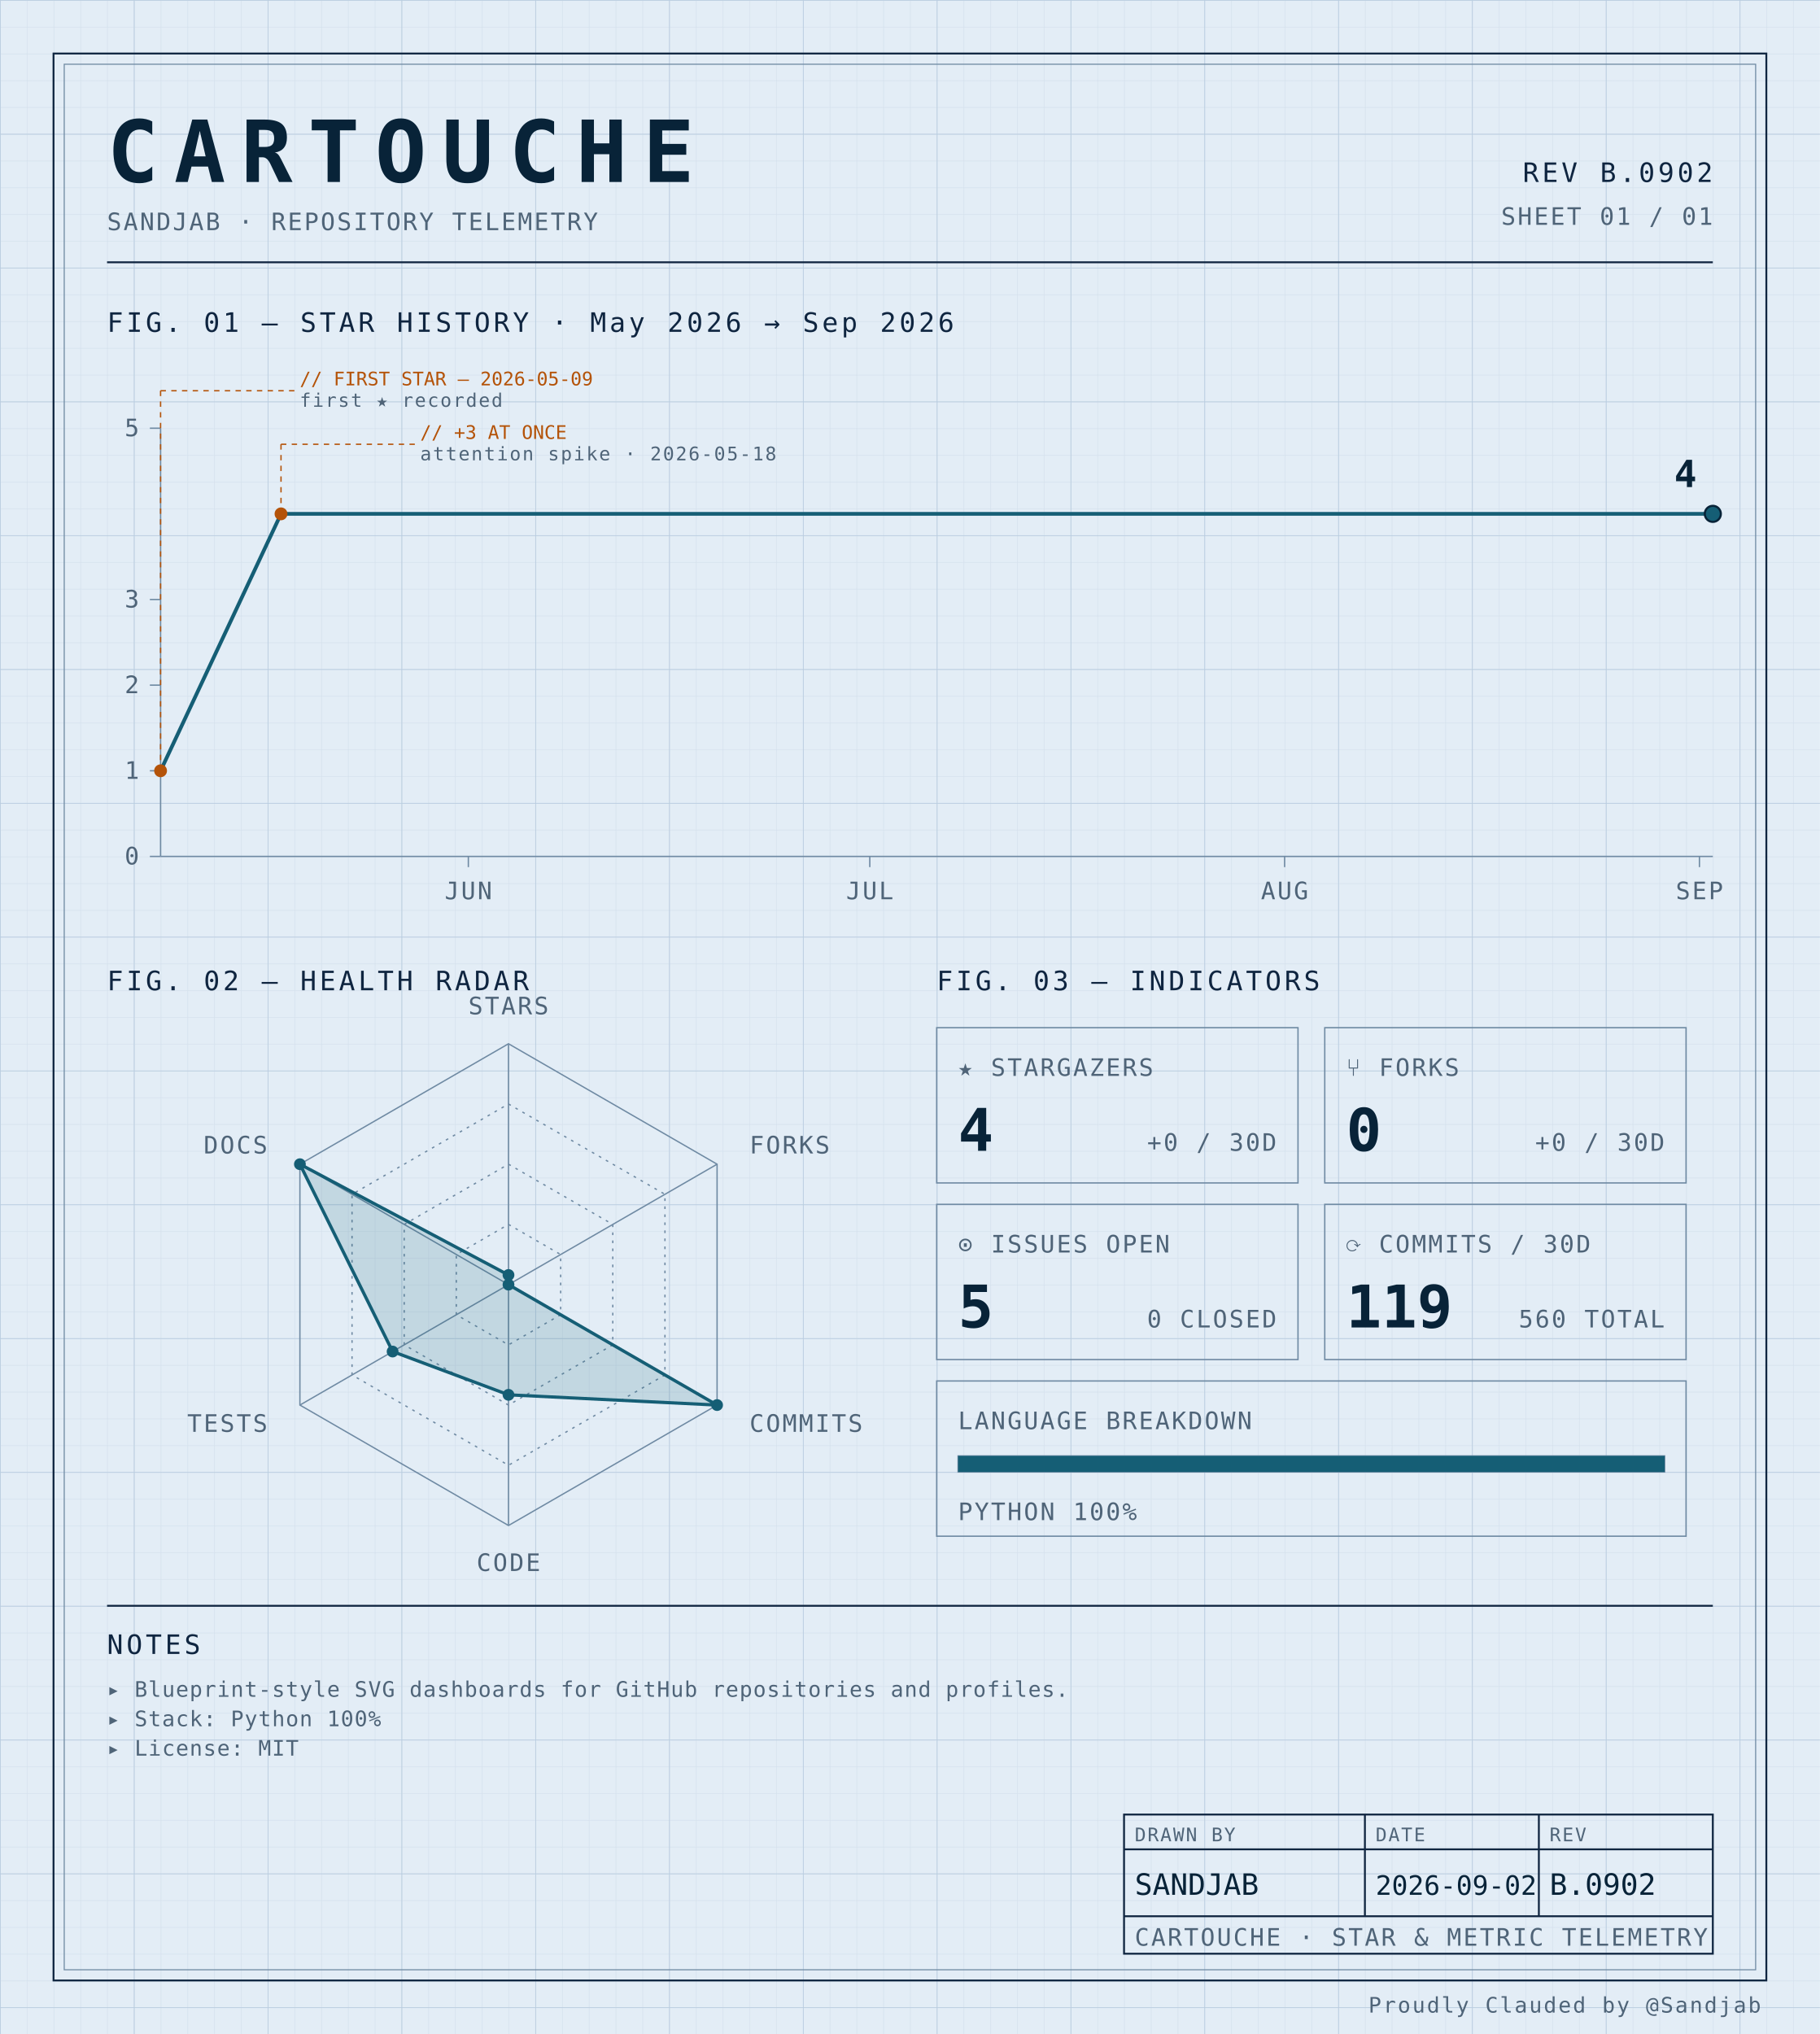
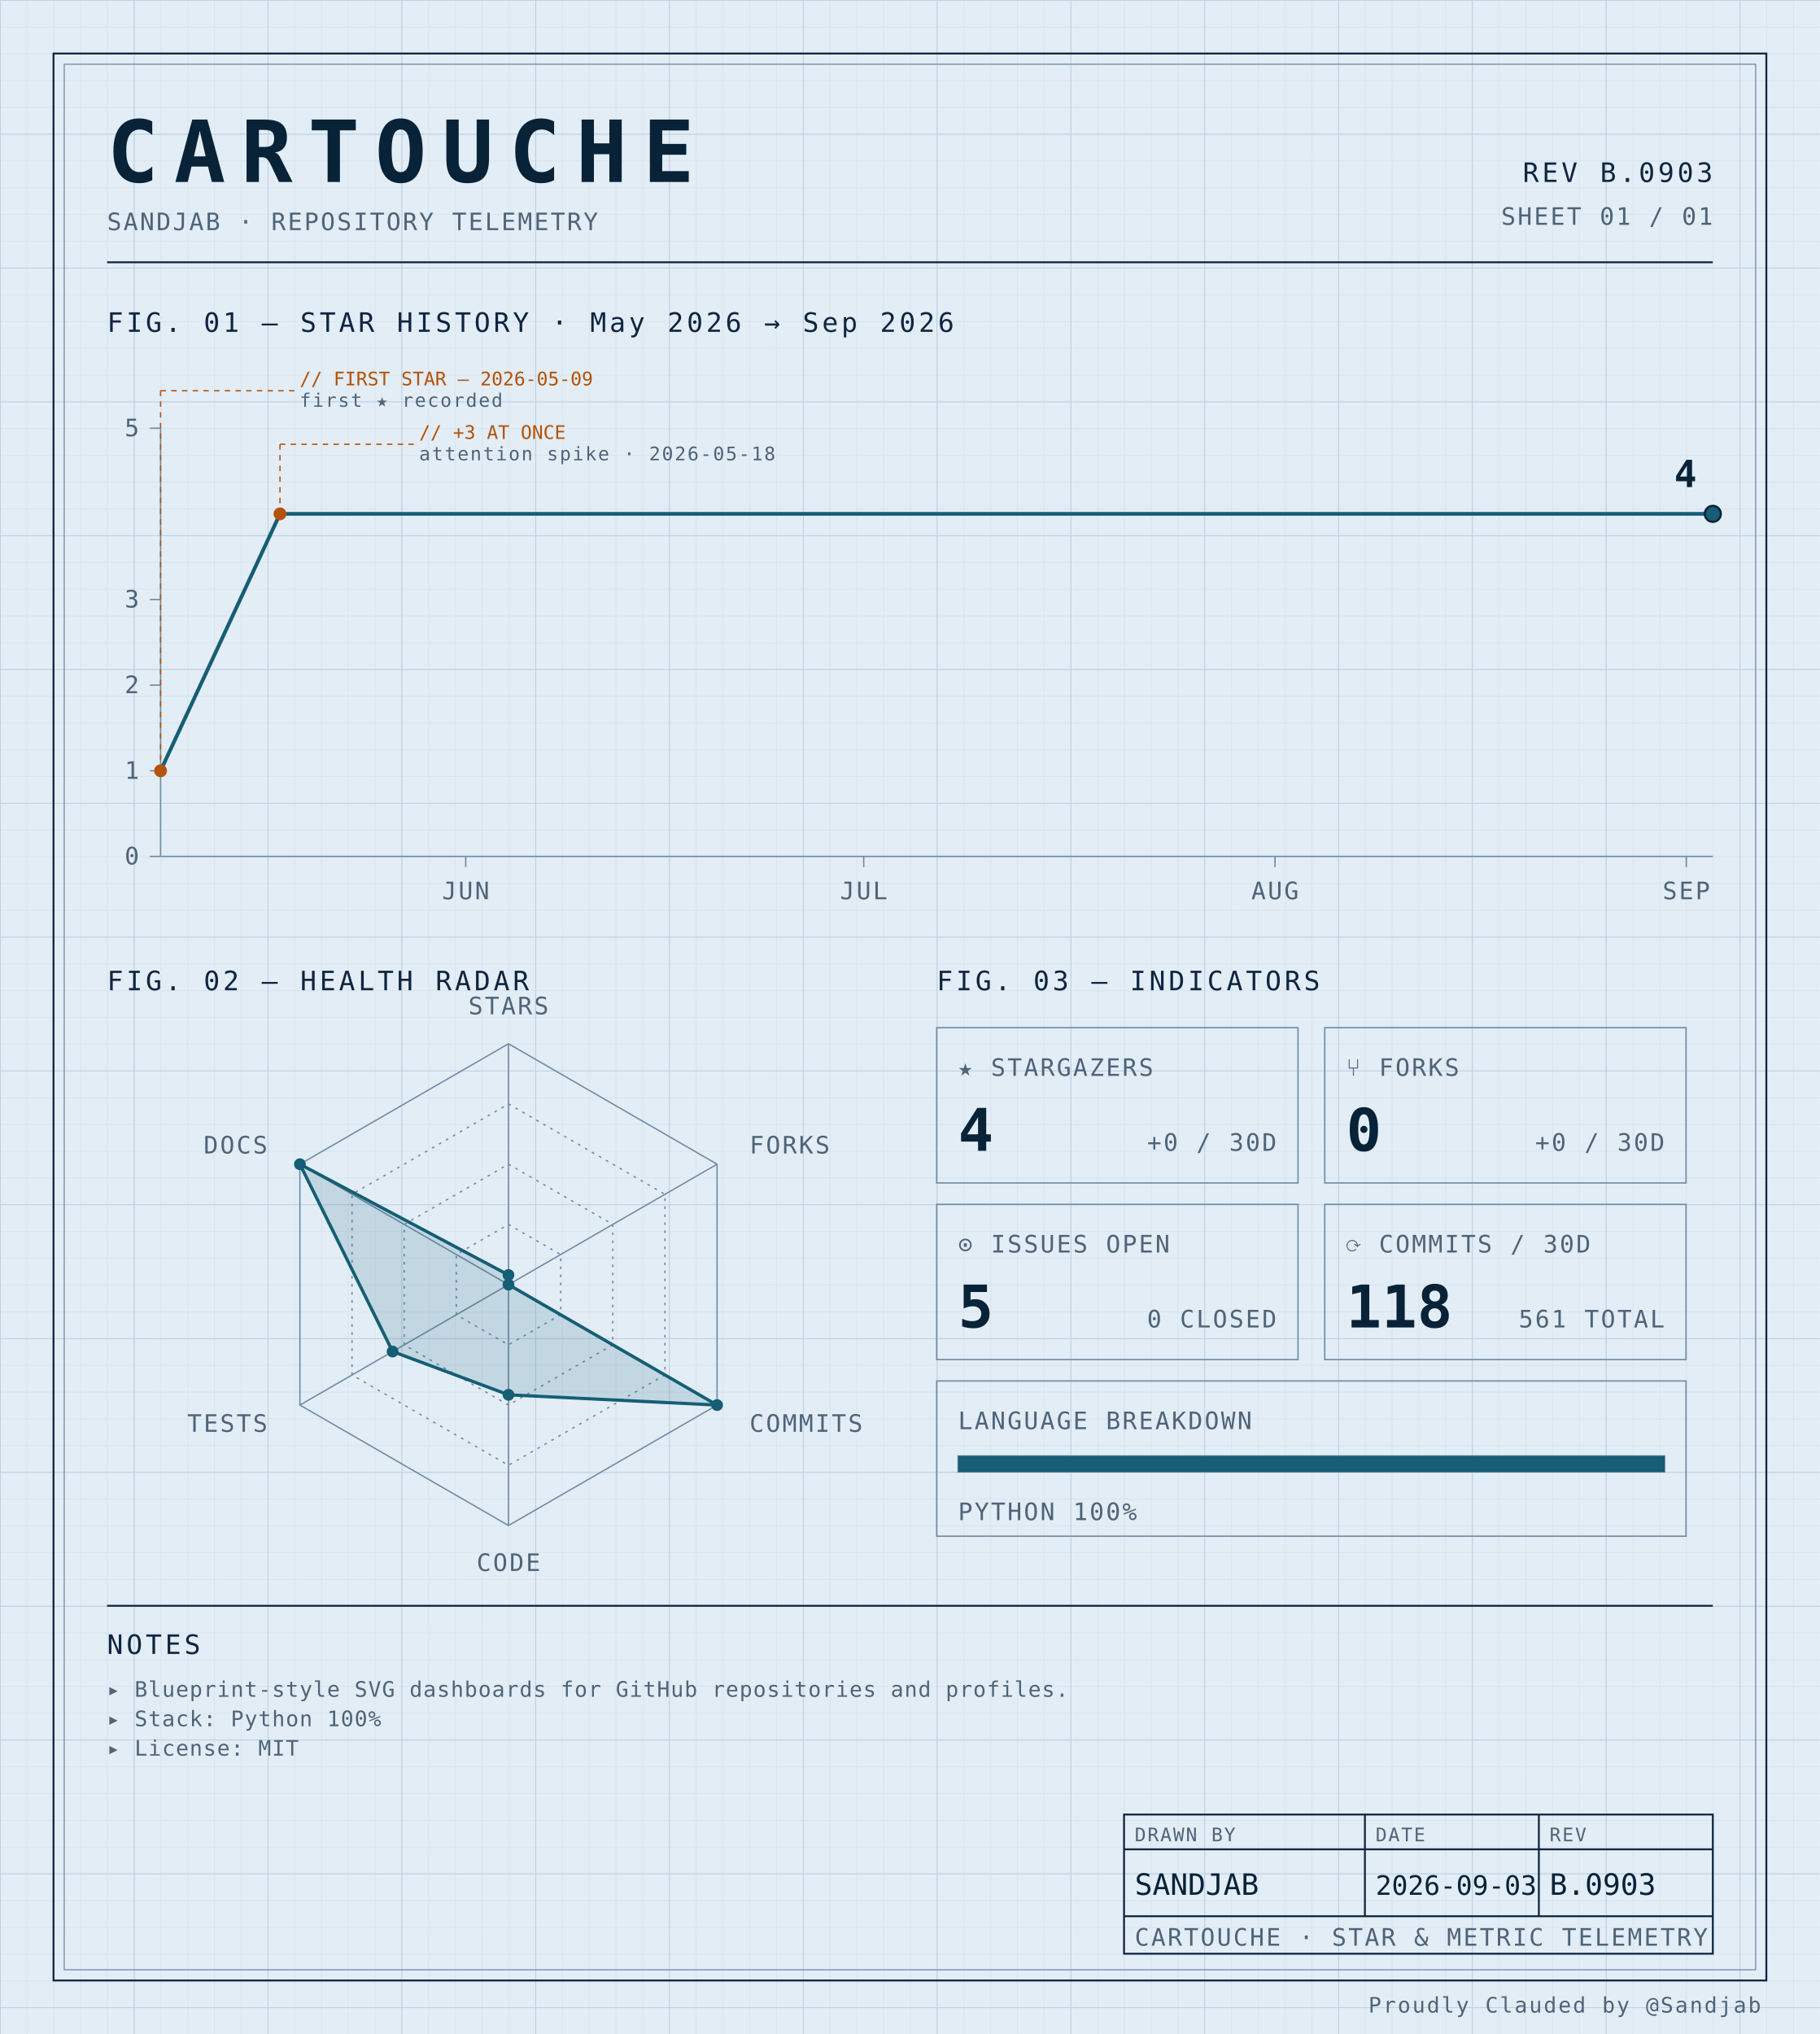
<svg xmlns="http://www.w3.org/2000/svg" width="100%" viewBox="0 0 680 760" role="img">
  <defs>
    <pattern id="grid-fine" width="10" height="10" patternUnits="userSpaceOnUse">
      <path d="M10 0H0V10" fill="none" stroke="#d4e0ec" stroke-width="0.4" />
    </pattern>
    <pattern id="grid-major" width="50" height="50" patternUnits="userSpaceOnUse">
      <path d="M50 0H0V50" fill="none" stroke="#b8cce0" stroke-width="0.5" />
    </pattern>
  </defs>
  <rect x="0" y="0" width="680" height="760" fill="#e3edf6" />
  <rect x="0" y="0" width="680" height="760" fill="url(#grid-fine)" />
  <rect x="0" y="0" width="680" height="760" fill="url(#grid-major)" />
  <rect x="20" y="20" width="640" height="720" fill="none" stroke="#0f2540" stroke-width="0.7" />
  <rect x="24" y="24" width="632" height="712" fill="none" stroke="#6f8aa3" stroke-width="0.4" />
  <text x="40" y="68" font-family="ui-monospace, 'SF Mono', 'JetBrains Mono', 'Cascadia Code', Consolas, monospace" font-size="32" font-weight="700" fill="#082338" text-anchor="start" letter-spacing="0.18em">CARTOUCHE</text>
  <text x="40" y="86" font-family="ui-monospace, 'SF Mono', 'JetBrains Mono', 'Cascadia Code', Consolas, monospace" font-size="9" font-weight="400" fill="#4f6478" text-anchor="start" letter-spacing="0.08em">SANDJAB · REPOSITORY TELEMETRY</text>
-   <text x="640" y="68" font-family="ui-monospace, 'SF Mono', 'JetBrains Mono', 'Cascadia Code', Consolas, monospace" font-size="10" font-weight="400" fill="#0f2540" text-anchor="end" letter-spacing="0.12em">REV B.0902</text>
+   <text x="640" y="68" font-family="ui-monospace, 'SF Mono', 'JetBrains Mono', 'Cascadia Code', Consolas, monospace" font-size="10" font-weight="400" fill="#0f2540" text-anchor="end" letter-spacing="0.12em">REV B.0903</text>
  <text x="640" y="84" font-family="ui-monospace, 'SF Mono', 'JetBrains Mono', 'Cascadia Code', Consolas, monospace" font-size="9" font-weight="400" fill="#4f6478" text-anchor="end" letter-spacing="0.08em">SHEET 01 / 01</text>
  <line x1="40" y1="98" x2="640" y2="98" stroke="#0f2540" stroke-width="0.7" />
  <text x="40" y="124" font-family="ui-monospace, 'SF Mono', 'JetBrains Mono', 'Cascadia Code', Consolas, monospace" font-size="10" font-weight="400" fill="#0f2540" text-anchor="start" letter-spacing="0.12em">FIG. 01 — STAR HISTORY · May 2026 → Sep 2026</text>
  <line x1="60" y1="160" x2="60" y2="320" stroke="#6f8aa3" stroke-width="0.5" />
  <line x1="60" y1="320" x2="640" y2="320" stroke="#6f8aa3" stroke-width="0.5" />
  <line x1="56" y1="320.0" x2="60" y2="320.0" stroke="#6f8aa3" stroke-width="0.5" />
  <text x="52" y="323.0" font-family="ui-monospace, 'SF Mono', 'JetBrains Mono', 'Cascadia Code', Consolas, monospace" font-size="9" font-weight="400" fill="#4f6478" text-anchor="end" letter-spacing="0.08em">0</text>
  <line x1="56" y1="288.0" x2="60" y2="288.0" stroke="#6f8aa3" stroke-width="0.5" />
  <text x="52" y="291.0" font-family="ui-monospace, 'SF Mono', 'JetBrains Mono', 'Cascadia Code', Consolas, monospace" font-size="9" font-weight="400" fill="#4f6478" text-anchor="end" letter-spacing="0.08em">1</text>
  <line x1="56" y1="256.0" x2="60" y2="256.0" stroke="#6f8aa3" stroke-width="0.5" />
  <text x="52" y="259.0" font-family="ui-monospace, 'SF Mono', 'JetBrains Mono', 'Cascadia Code', Consolas, monospace" font-size="9" font-weight="400" fill="#4f6478" text-anchor="end" letter-spacing="0.08em">2</text>
  <line x1="56" y1="224.0" x2="60" y2="224.0" stroke="#6f8aa3" stroke-width="0.5" />
  <text x="52" y="227.0" font-family="ui-monospace, 'SF Mono', 'JetBrains Mono', 'Cascadia Code', Consolas, monospace" font-size="9" font-weight="400" fill="#4f6478" text-anchor="end" letter-spacing="0.08em">3</text>
  <line x1="56" y1="160.0" x2="60" y2="160.0" stroke="#6f8aa3" stroke-width="0.5" />
  <text x="52" y="163.0" font-family="ui-monospace, 'SF Mono', 'JetBrains Mono', 'Cascadia Code', Consolas, monospace" font-size="9" font-weight="400" fill="#4f6478" text-anchor="end" letter-spacing="0.08em">5</text>
-   <line x1="175.0" y1="320" x2="175.0" y2="324" stroke="#6f8aa3" stroke-width="0.5" />
-   <text x="175.0" y="336" font-family="ui-monospace, 'SF Mono', 'JetBrains Mono', 'Cascadia Code', Consolas, monospace" font-size="9" font-weight="400" fill="#4f6478" text-anchor="middle" letter-spacing="0.08em">JUN</text>
-   <line x1="325.0" y1="320" x2="325.0" y2="324" stroke="#6f8aa3" stroke-width="0.5" />
-   <text x="325.0" y="336" font-family="ui-monospace, 'SF Mono', 'JetBrains Mono', 'Cascadia Code', Consolas, monospace" font-size="9" font-weight="400" fill="#4f6478" text-anchor="middle" letter-spacing="0.08em">JUL</text>
-   <line x1="480.0" y1="320" x2="480.0" y2="324" stroke="#6f8aa3" stroke-width="0.5" />
-   <text x="480.0" y="336" font-family="ui-monospace, 'SF Mono', 'JetBrains Mono', 'Cascadia Code', Consolas, monospace" font-size="9" font-weight="400" fill="#4f6478" text-anchor="middle" letter-spacing="0.08em">AUG</text>
-   <line x1="635.0" y1="320" x2="635.0" y2="324" stroke="#6f8aa3" stroke-width="0.5" />
-   <text x="635.0" y="336" font-family="ui-monospace, 'SF Mono', 'JetBrains Mono', 'Cascadia Code', Consolas, monospace" font-size="9" font-weight="400" fill="#4f6478" text-anchor="middle" letter-spacing="0.08em">SEP</text>
-   <path d="M 60.00,288.00 L 105.00,192.00 150.00,192.00 195.00,192.00 240.00,192.00 285.00,192.00 330.00,192.00 375.00,192.00 420.00,192.00 465.00,192.00 510.00,192.00 555.00,192.00 600.00,192.00 640.00,192.00" fill="none" stroke="#155e75" stroke-width="1.4" stroke-linejoin="round" stroke-linecap="round" />
+   <line x1="174.017" y1="320" x2="174.017" y2="324" stroke="#6f8aa3" stroke-width="0.5" />
+   <text x="174.017" y="336" font-family="ui-monospace, 'SF Mono', 'JetBrains Mono', 'Cascadia Code', Consolas, monospace" font-size="9" font-weight="400" fill="#4f6478" text-anchor="middle" letter-spacing="0.08em">JUN</text>
+   <line x1="322.735" y1="320" x2="322.735" y2="324" stroke="#6f8aa3" stroke-width="0.5" />
+   <text x="322.735" y="336" font-family="ui-monospace, 'SF Mono', 'JetBrains Mono', 'Cascadia Code', Consolas, monospace" font-size="9" font-weight="400" fill="#4f6478" text-anchor="middle" letter-spacing="0.08em">JUL</text>
+   <line x1="476.41" y1="320" x2="476.41" y2="324" stroke="#6f8aa3" stroke-width="0.5" />
+   <text x="476.41" y="336" font-family="ui-monospace, 'SF Mono', 'JetBrains Mono', 'Cascadia Code', Consolas, monospace" font-size="9" font-weight="400" fill="#4f6478" text-anchor="middle" letter-spacing="0.08em">AUG</text>
+   <line x1="630.085" y1="320" x2="630.085" y2="324" stroke="#6f8aa3" stroke-width="0.5" />
+   <text x="630.085" y="336" font-family="ui-monospace, 'SF Mono', 'JetBrains Mono', 'Cascadia Code', Consolas, monospace" font-size="9" font-weight="400" fill="#4f6478" text-anchor="middle" letter-spacing="0.08em">SEP</text>
+   <path d="M 60.00,288.00 L 104.62,192.00 149.23,192.00 193.85,192.00 238.46,192.00 283.08,192.00 327.69,192.00 372.31,192.00 416.92,192.00 461.54,192.00 506.15,192.00 550.77,192.00 595.38,192.00 640.00,192.00 640.00,192.00" fill="none" stroke="#155e75" stroke-width="1.4" stroke-linejoin="round" stroke-linecap="round" />
  <circle cx="60.0" cy="288.0" r="2.4" fill="#b45309" />
  <line x1="60.0" y1="288.0" x2="60.0" y2="146" stroke="#b45309" stroke-width="0.5" stroke-dasharray="2,2" fill="none" />
  <line x1="60.0" y1="146" x2="110.0" y2="146" stroke="#b45309" stroke-width="0.5" stroke-dasharray="2,2" fill="none" />
  <text x="112.0" y="144" font-family="ui-monospace, 'SF Mono', 'JetBrains Mono', 'Cascadia Code', Consolas, monospace" font-size="7" font-weight="400" fill="#b45309" text-anchor="start" letter-spacing="normal">// FIRST STAR — 2026-05-09</text>
  <text x="112.0" y="152" font-family="ui-monospace, 'SF Mono', 'JetBrains Mono', 'Cascadia Code', Consolas, monospace" font-size="7" font-weight="400" fill="#4f6478" text-anchor="start" letter-spacing="0.08em">first ★ recorded</text>
-   <circle cx="105.0" cy="192.0" r="2.4" fill="#b45309" />
-   <line x1="105.0" y1="192.0" x2="105.0" y2="166" stroke="#b45309" stroke-width="0.5" stroke-dasharray="2,2" fill="none" />
-   <line x1="105.0" y1="166" x2="155.0" y2="166" stroke="#b45309" stroke-width="0.5" stroke-dasharray="2,2" fill="none" />
-   <text x="157.0" y="164" font-family="ui-monospace, 'SF Mono', 'JetBrains Mono', 'Cascadia Code', Consolas, monospace" font-size="7" font-weight="400" fill="#b45309" text-anchor="start" letter-spacing="normal">// +3 AT ONCE</text>
-   <text x="157.0" y="172" font-family="ui-monospace, 'SF Mono', 'JetBrains Mono', 'Cascadia Code', Consolas, monospace" font-size="7" font-weight="400" fill="#4f6478" text-anchor="start" letter-spacing="0.08em">attention spike · 2026-05-18</text>
+   <circle cx="104.615" cy="192.0" r="2.4" fill="#b45309" />
+   <line x1="104.615" y1="192.0" x2="104.615" y2="166" stroke="#b45309" stroke-width="0.5" stroke-dasharray="2,2" fill="none" />
+   <line x1="104.615" y1="166" x2="154.615" y2="166" stroke="#b45309" stroke-width="0.5" stroke-dasharray="2,2" fill="none" />
+   <text x="156.615" y="164" font-family="ui-monospace, 'SF Mono', 'JetBrains Mono', 'Cascadia Code', Consolas, monospace" font-size="7" font-weight="400" fill="#b45309" text-anchor="start" letter-spacing="normal">// +3 AT ONCE</text>
+   <text x="156.615" y="172" font-family="ui-monospace, 'SF Mono', 'JetBrains Mono', 'Cascadia Code', Consolas, monospace" font-size="7" font-weight="400" fill="#4f6478" text-anchor="start" letter-spacing="0.08em">attention spike · 2026-05-18</text>
  <circle cx="640.0" cy="192.0" r="3" fill="#155e75" stroke="#082338" stroke-width="0.8" />
  <text x="634.0" y="182.0" font-family="ui-monospace, 'SF Mono', 'JetBrains Mono', 'Cascadia Code', Consolas, monospace" font-size="14" font-weight="700" fill="#082338" text-anchor="end" letter-spacing="normal">4</text>
  <text x="40" y="370" font-family="ui-monospace, 'SF Mono', 'JetBrains Mono', 'Cascadia Code', Consolas, monospace" font-size="10" font-weight="400" fill="#0f2540" text-anchor="start" letter-spacing="0.12em">FIG. 02 — HEALTH RADAR</text>
  <g transform="translate(190 480)">
    <polygon points="0.00,-90.00 77.94,-45.00 77.94,45.00 0.00,90.00 -77.94,45.00 -77.94,-45.00" fill="none" stroke="#6f8aa3" stroke-width="0.5" />
    <polygon points="0.00,-67.50 58.46,-33.75 58.46,33.75 0.00,67.50 -58.46,33.75 -58.46,-33.75" fill="none" stroke="#6f8aa3" stroke-width="0.5" stroke-dasharray="1,2" />
    <polygon points="0.00,-45.00 38.97,-22.50 38.97,22.50 0.00,45.00 -38.97,22.50 -38.97,-22.50" fill="none" stroke="#6f8aa3" stroke-width="0.5" stroke-dasharray="1,2" />
    <polygon points="0.00,-22.50 19.49,-11.25 19.49,11.25 0.00,22.50 -19.49,11.25 -19.49,-11.25" fill="none" stroke="#6f8aa3" stroke-width="0.5" stroke-dasharray="1,2" />
    <line x1="0" y1="0" x2="0.00" y2="-90.00" stroke="#6f8aa3" stroke-width="0.5" />
    <line x1="0" y1="0" x2="77.94" y2="-45.00" stroke="#6f8aa3" stroke-width="0.5" />
    <line x1="0" y1="0" x2="77.94" y2="45.00" stroke="#6f8aa3" stroke-width="0.5" />
    <line x1="0" y1="0" x2="0.00" y2="90.00" stroke="#6f8aa3" stroke-width="0.5" />
    <line x1="0" y1="0" x2="-77.94" y2="45.00" stroke="#6f8aa3" stroke-width="0.5" />
    <line x1="0" y1="0" x2="-77.94" y2="-45.00" stroke="#6f8aa3" stroke-width="0.5" />
    <polygon points="0.00,-3.60 0.00,0.00 77.94,45.00 0.00,41.17 -43.30,25.00 -77.94,-45.00" fill="#155e75" fill-opacity="0.16" stroke="#155e75" stroke-width="1.2" />
    <circle cx="0.00" cy="-3.60" r="2.2" fill="#155e75" />
    <circle cx="0.00" cy="0.00" r="2.2" fill="#155e75" />
    <circle cx="77.94" cy="45.00" r="2.2" fill="#155e75" />
    <circle cx="0.00" cy="41.17" r="2.2" fill="#155e75" />
    <circle cx="-43.30" cy="25.00" r="2.2" fill="#155e75" />
    <circle cx="-77.94" cy="-45.00" r="2.2" fill="#155e75" />
    <text x="6.3681633555662356e-15" y="-101" font-family="ui-monospace, 'SF Mono', 'JetBrains Mono', 'Cascadia Code', Consolas, monospace" font-size="9" font-weight="400" fill="#4f6478" text-anchor="middle" letter-spacing="0.08em">STARS</text>
    <text x="90.067" y="-49" font-family="ui-monospace, 'SF Mono', 'JetBrains Mono', 'Cascadia Code', Consolas, monospace" font-size="9" font-weight="400" fill="#4f6478" text-anchor="start" letter-spacing="0.08em">FORKS</text>
    <text x="90.067" y="55" font-family="ui-monospace, 'SF Mono', 'JetBrains Mono', 'Cascadia Code', Consolas, monospace" font-size="9" font-weight="400" fill="#4f6478" text-anchor="start" letter-spacing="0.08em">COMMITS</text>
    <text x="6.3681633555662356e-15" y="107" font-family="ui-monospace, 'SF Mono', 'JetBrains Mono', 'Cascadia Code', Consolas, monospace" font-size="9" font-weight="400" fill="#4f6478" text-anchor="middle" letter-spacing="0.08em">CODE</text>
    <text x="-90.067" y="55" font-family="ui-monospace, 'SF Mono', 'JetBrains Mono', 'Cascadia Code', Consolas, monospace" font-size="9" font-weight="400" fill="#4f6478" text-anchor="end" letter-spacing="0.08em">TESTS</text>
    <text x="-90.067" y="-49" font-family="ui-monospace, 'SF Mono', 'JetBrains Mono', 'Cascadia Code', Consolas, monospace" font-size="9" font-weight="400" fill="#4f6478" text-anchor="end" letter-spacing="0.08em">DOCS</text>
  </g>
  <text x="350" y="370" font-family="ui-monospace, 'SF Mono', 'JetBrains Mono', 'Cascadia Code', Consolas, monospace" font-size="10" font-weight="400" fill="#0f2540" text-anchor="start" letter-spacing="0.12em">FIG. 03 — INDICATORS</text>
  <rect x="350" y="384" width="135" height="58" fill="none" stroke="#6f8aa3" stroke-width="0.5" />
  <text x="358" y="402" font-family="ui-monospace, 'SF Mono', 'JetBrains Mono', 'Cascadia Code', Consolas, monospace" font-size="9" font-weight="400" fill="#4f6478" text-anchor="start" letter-spacing="0.08em">★ STARGAZERS</text>
  <text x="358" y="430" font-family="ui-monospace, 'SF Mono', 'JetBrains Mono', 'Cascadia Code', Consolas, monospace" font-size="22" font-weight="700" fill="#082338" text-anchor="start" letter-spacing="normal">4</text>
  <text x="477" y="430" font-family="ui-monospace, 'SF Mono', 'JetBrains Mono', 'Cascadia Code', Consolas, monospace" font-size="9" font-weight="400" fill="#4f6478" text-anchor="end" letter-spacing="0.08em">+0 / 30D</text>
  <rect x="495" y="384" width="135" height="58" fill="none" stroke="#6f8aa3" stroke-width="0.5" />
  <text x="503" y="402" font-family="ui-monospace, 'SF Mono', 'JetBrains Mono', 'Cascadia Code', Consolas, monospace" font-size="9" font-weight="400" fill="#4f6478" text-anchor="start" letter-spacing="0.08em">⑂ FORKS</text>
  <text x="503" y="430" font-family="ui-monospace, 'SF Mono', 'JetBrains Mono', 'Cascadia Code', Consolas, monospace" font-size="22" font-weight="700" fill="#082338" text-anchor="start" letter-spacing="normal">0</text>
  <text x="622" y="430" font-family="ui-monospace, 'SF Mono', 'JetBrains Mono', 'Cascadia Code', Consolas, monospace" font-size="9" font-weight="400" fill="#4f6478" text-anchor="end" letter-spacing="0.08em">+0 / 30D</text>
  <rect x="350" y="450" width="135" height="58" fill="none" stroke="#6f8aa3" stroke-width="0.5" />
  <text x="358" y="468" font-family="ui-monospace, 'SF Mono', 'JetBrains Mono', 'Cascadia Code', Consolas, monospace" font-size="9" font-weight="400" fill="#4f6478" text-anchor="start" letter-spacing="0.08em">⊙ ISSUES OPEN</text>
  <text x="358" y="496" font-family="ui-monospace, 'SF Mono', 'JetBrains Mono', 'Cascadia Code', Consolas, monospace" font-size="22" font-weight="700" fill="#082338" text-anchor="start" letter-spacing="normal">5</text>
  <text x="477" y="496" font-family="ui-monospace, 'SF Mono', 'JetBrains Mono', 'Cascadia Code', Consolas, monospace" font-size="9" font-weight="400" fill="#4f6478" text-anchor="end" letter-spacing="0.08em">0 CLOSED</text>
  <rect x="495" y="450" width="135" height="58" fill="none" stroke="#6f8aa3" stroke-width="0.5" />
  <text x="503" y="468" font-family="ui-monospace, 'SF Mono', 'JetBrains Mono', 'Cascadia Code', Consolas, monospace" font-size="9" font-weight="400" fill="#4f6478" text-anchor="start" letter-spacing="0.08em">⟳ COMMITS / 30D</text>
-   <text x="503" y="496" font-family="ui-monospace, 'SF Mono', 'JetBrains Mono', 'Cascadia Code', Consolas, monospace" font-size="22" font-weight="700" fill="#082338" text-anchor="start" letter-spacing="normal">119</text>
-   <text x="622" y="496" font-family="ui-monospace, 'SF Mono', 'JetBrains Mono', 'Cascadia Code', Consolas, monospace" font-size="9" font-weight="400" fill="#4f6478" text-anchor="end" letter-spacing="0.08em">560 TOTAL</text>
+   <text x="503" y="496" font-family="ui-monospace, 'SF Mono', 'JetBrains Mono', 'Cascadia Code', Consolas, monospace" font-size="22" font-weight="700" fill="#082338" text-anchor="start" letter-spacing="normal">118</text>
+   <text x="622" y="496" font-family="ui-monospace, 'SF Mono', 'JetBrains Mono', 'Cascadia Code', Consolas, monospace" font-size="9" font-weight="400" fill="#4f6478" text-anchor="end" letter-spacing="0.08em">561 TOTAL</text>
  <rect x="350" y="516" width="280" height="58" fill="none" stroke="#6f8aa3" stroke-width="0.5" />
  <text x="358" y="534" font-family="ui-monospace, 'SF Mono', 'JetBrains Mono', 'Cascadia Code', Consolas, monospace" font-size="9" font-weight="400" fill="#4f6478" text-anchor="start" letter-spacing="0.08em">LANGUAGE BREAKDOWN</text>
  <rect x="358" y="544" width="264" height="6" fill="none" stroke="#6f8aa3" stroke-width="0.5" />
  <rect x="358" y="544" width="264.00" height="6" fill="#155e75" />
  <text x="358" y="568" font-family="ui-monospace, 'SF Mono', 'JetBrains Mono', 'Cascadia Code', Consolas, monospace" font-size="9" font-weight="400" fill="#4f6478" text-anchor="start" letter-spacing="0.08em">PYTHON 100%</text>
  <line x1="40" y1="600" x2="640" y2="600" stroke="#0f2540" stroke-width="0.7" />
  <text x="40" y="618" font-family="ui-monospace, 'SF Mono', 'JetBrains Mono', 'Cascadia Code', Consolas, monospace" font-size="10" font-weight="400" fill="#0f2540" text-anchor="start" letter-spacing="0.12em">NOTES</text>
  <text x="40" y="634" font-family="ui-monospace, 'SF Mono', 'JetBrains Mono', 'Cascadia Code', Consolas, monospace" font-size="8" font-weight="400" fill="#4f6478" text-anchor="start" letter-spacing="0.04em">▸ Blueprint-style SVG dashboards for GitHub repositories and profiles.</text>
  <text x="40" y="645" font-family="ui-monospace, 'SF Mono', 'JetBrains Mono', 'Cascadia Code', Consolas, monospace" font-size="8" font-weight="400" fill="#4f6478" text-anchor="start" letter-spacing="0.04em">▸ Stack: Python 100%</text>
  <text x="40" y="656" font-family="ui-monospace, 'SF Mono', 'JetBrains Mono', 'Cascadia Code', Consolas, monospace" font-size="8" font-weight="400" fill="#4f6478" text-anchor="start" letter-spacing="0.04em">▸ License: MIT</text>
  <rect x="420" y="678" width="220" height="52" fill="none" stroke="#0f2540" stroke-width="0.7" />
  <line x1="420" y1="691" x2="640" y2="691" stroke="#0f2540" stroke-width="0.7" />
  <line x1="420" y1="716" x2="640" y2="716" stroke="#0f2540" stroke-width="0.7" />
  <line x1="510" y1="678" x2="510" y2="716" stroke="#0f2540" stroke-width="0.7" />
  <line x1="575" y1="678" x2="575" y2="716" stroke="#0f2540" stroke-width="0.7" />
  <text x="424" y="688" font-family="ui-monospace, 'SF Mono', 'JetBrains Mono', 'Cascadia Code', Consolas, monospace" font-size="7" font-weight="400" fill="#4f6478" text-anchor="start" letter-spacing="0.08em">DRAWN BY</text>
  <text x="514" y="688" font-family="ui-monospace, 'SF Mono', 'JetBrains Mono', 'Cascadia Code', Consolas, monospace" font-size="7" font-weight="400" fill="#4f6478" text-anchor="start" letter-spacing="0.08em">DATE</text>
  <text x="579" y="688" font-family="ui-monospace, 'SF Mono', 'JetBrains Mono', 'Cascadia Code', Consolas, monospace" font-size="7" font-weight="400" fill="#4f6478" text-anchor="start" letter-spacing="0.08em">REV</text>
  <text x="424" y="708" font-family="ui-monospace, 'SF Mono', 'JetBrains Mono', 'Cascadia Code', Consolas, monospace" font-size="11" font-weight="400" fill="#082338" text-anchor="start" letter-spacing="normal">SANDJAB</text>
-   <text x="514" y="708" font-family="ui-monospace, 'SF Mono', 'JetBrains Mono', 'Cascadia Code', Consolas, monospace" font-size="10" font-weight="400" fill="#082338" text-anchor="start" letter-spacing="normal">2026-09-02</text>
-   <text x="579" y="708" font-family="ui-monospace, 'SF Mono', 'JetBrains Mono', 'Cascadia Code', Consolas, monospace" font-size="11" font-weight="400" fill="#082338" text-anchor="start" letter-spacing="normal">B.0902</text>
+   <text x="514" y="708" font-family="ui-monospace, 'SF Mono', 'JetBrains Mono', 'Cascadia Code', Consolas, monospace" font-size="10" font-weight="400" fill="#082338" text-anchor="start" letter-spacing="normal">2026-09-03</text>
+   <text x="579" y="708" font-family="ui-monospace, 'SF Mono', 'JetBrains Mono', 'Cascadia Code', Consolas, monospace" font-size="11" font-weight="400" fill="#082338" text-anchor="start" letter-spacing="normal">B.0903</text>
  <text x="424" y="727" font-family="ui-monospace, 'SF Mono', 'JetBrains Mono', 'Cascadia Code', Consolas, monospace" font-size="9" font-weight="400" fill="#4f6478" text-anchor="start" letter-spacing="0.08em">CARTOUCHE · STAR &amp; METRIC TELEMETRY</text>
  <text x="658" y="752" font-family="ui-monospace, 'SF Mono', 'JetBrains Mono', 'Cascadia Code', Consolas, monospace" font-size="8" font-weight="400" fill="#4f6478" text-anchor="end" letter-spacing="0.08em">Proudly Clauded by @Sandjab</text>
</svg>
